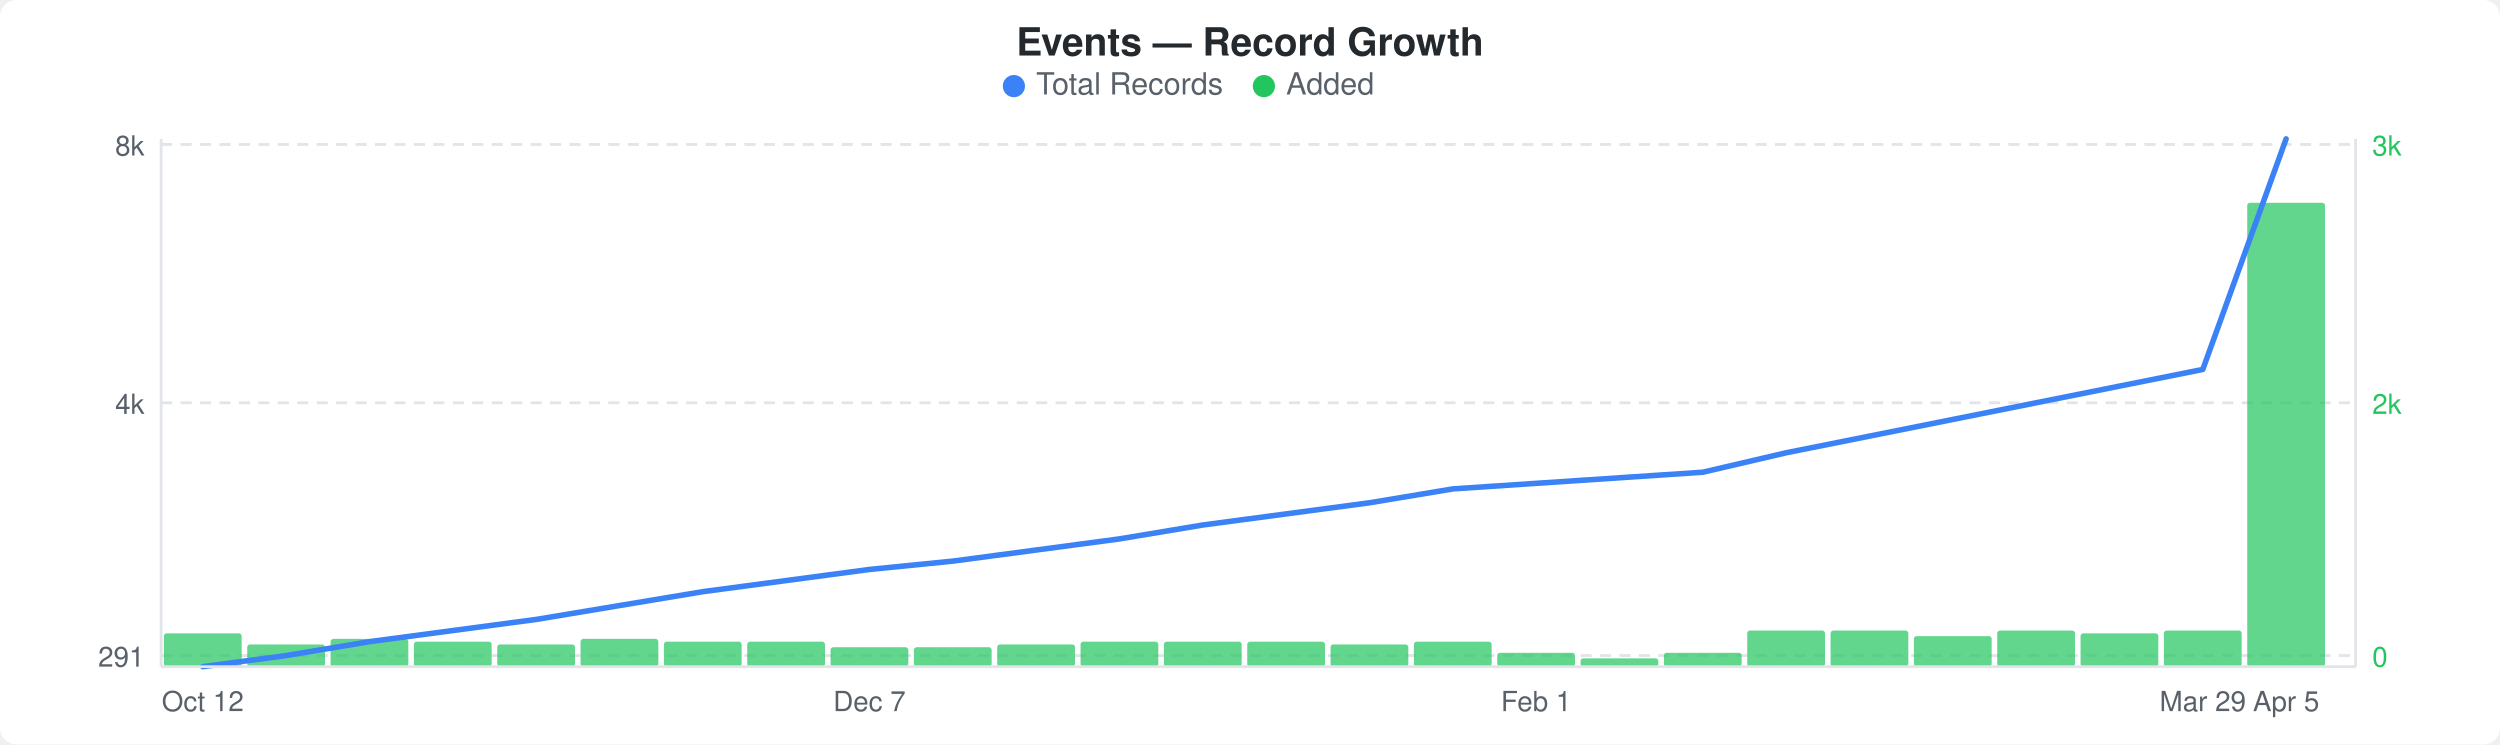
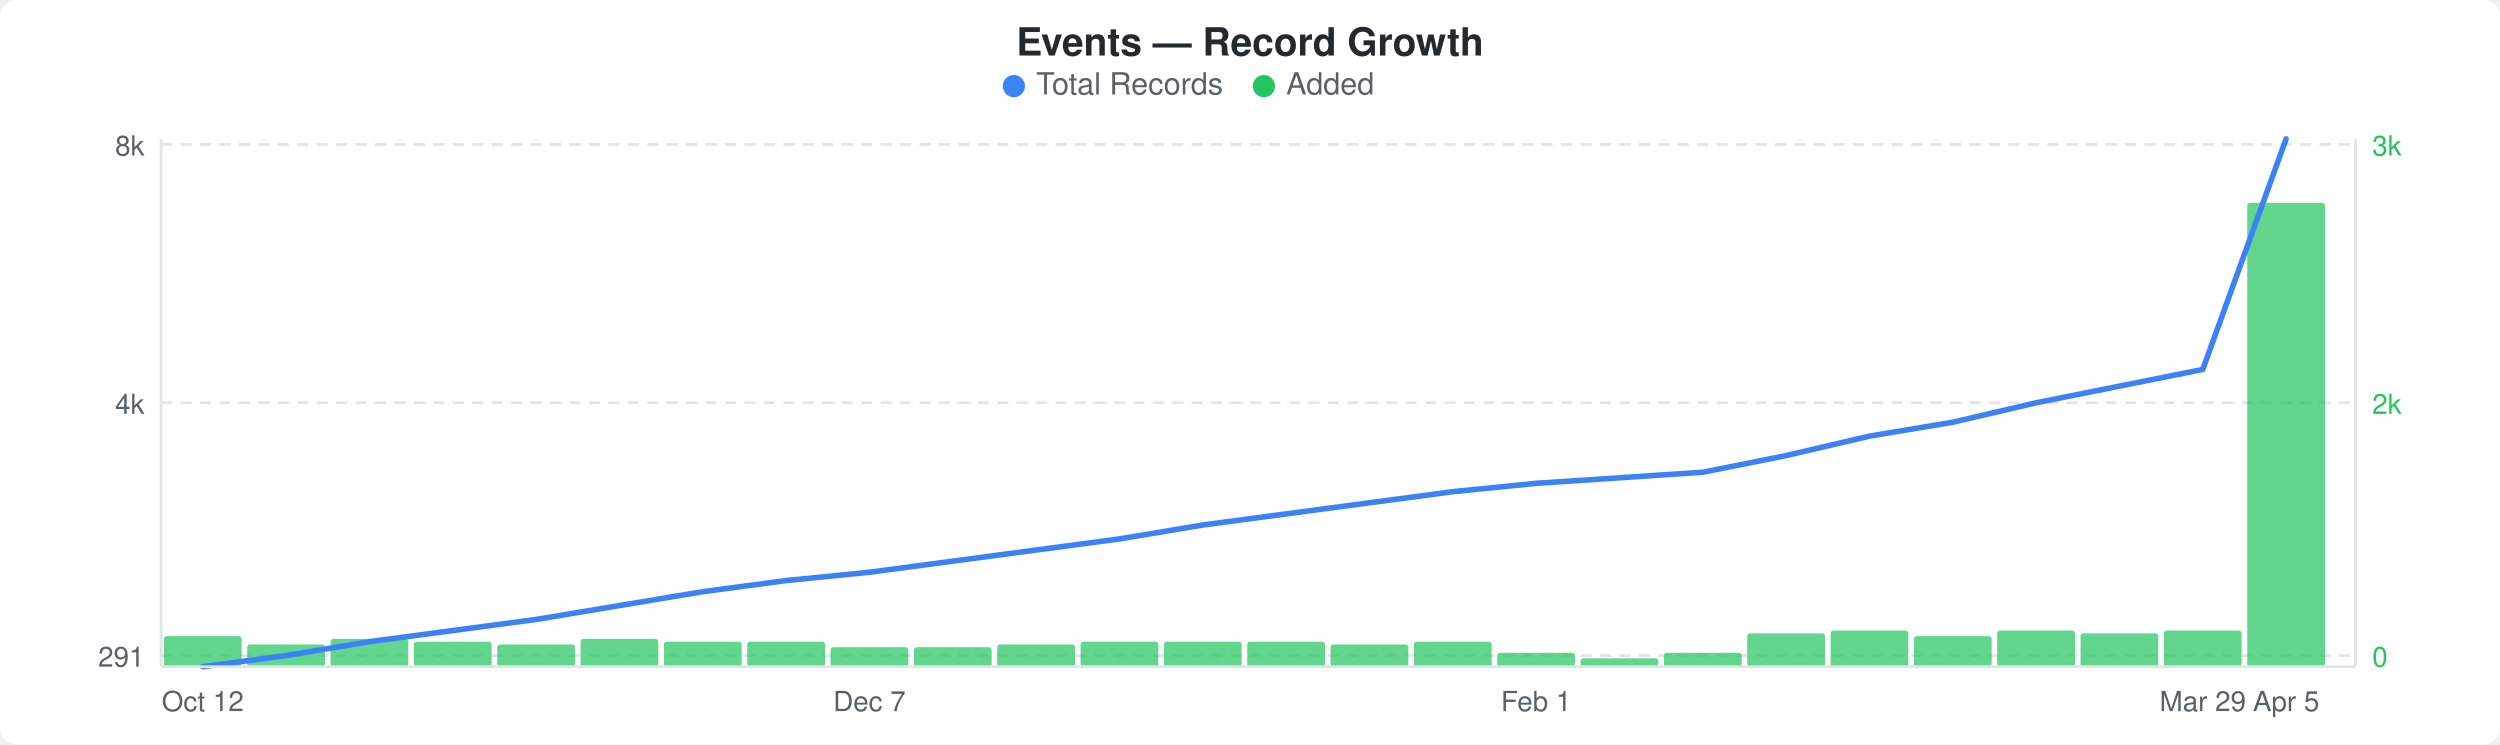
<svg xmlns="http://www.w3.org/2000/svg" width="900" height="268" viewBox="0 0 900 268">
  <rect width="900" height="268" fill="#ffffff" rx="6" ry="6" />
  <text x="450" y="20" text-anchor="middle" font-family="-apple-system, BlinkMacSystemFont, &quot;Segoe UI&quot;, Helvetica, Arial, sans-serif" font-size="14" font-weight="600" fill="#24292e">Events — Record Growth</text>
  <circle cx="365" cy="31" r="4" fill="#3b82f6" />
  <text x="373" y="34" font-family="-apple-system, BlinkMacSystemFont, &quot;Segoe UI&quot;, Helvetica, Arial, sans-serif" font-size="11" fill="#586069">Total Records</text>
  <circle cx="455" cy="31" r="4" fill="#22c55e" />
  <text x="463" y="34" font-family="-apple-system, BlinkMacSystemFont, &quot;Segoe UI&quot;, Helvetica, Arial, sans-serif" font-size="11" fill="#586069">Added</text>
  <line x1="58" y1="52" x2="848" y2="52" stroke="#e1e4e8" stroke-width="1" stroke-dasharray="4,3" />
  <line x1="58" y1="145" x2="848" y2="145" stroke="#e1e4e8" stroke-width="1" stroke-dasharray="4,3" />
  <line x1="58" y1="236" x2="848" y2="236" stroke="#e1e4e8" stroke-width="1" stroke-dasharray="4,3" />
-   <rect x="59" y="228" width="28" height="12" rx="1" fill="#22c55eb3" />
+   <rect x="59" y="229" width="28" height="11" rx="1" fill="#22c55eb3" />
  <rect x="89" y="232" width="28" height="8" rx="1" fill="#22c55eb3" />
  <rect x="119" y="230" width="28" height="10" rx="1" fill="#22c55eb3" />
  <rect x="149" y="231" width="28" height="9" rx="1" fill="#22c55eb3" />
  <rect x="179" y="232" width="28" height="8" rx="1" fill="#22c55eb3" />
  <rect x="209" y="230" width="28" height="10" rx="1" fill="#22c55eb3" />
  <rect x="239" y="231" width="28" height="9" rx="1" fill="#22c55eb3" />
  <rect x="269" y="231" width="28" height="9" rx="1" fill="#22c55eb3" />
  <rect x="299" y="233" width="28" height="7" rx="1" fill="#22c55eb3" />
  <rect x="329" y="233" width="28" height="7" rx="1" fill="#22c55eb3" />
  <rect x="359" y="232" width="28" height="8" rx="1" fill="#22c55eb3" />
  <rect x="389" y="231" width="28" height="9" rx="1" fill="#22c55eb3" />
  <rect x="419" y="231" width="28" height="9" rx="1" fill="#22c55eb3" />
  <rect x="449" y="231" width="28" height="9" rx="1" fill="#22c55eb3" />
  <rect x="479" y="232" width="28" height="8" rx="1" fill="#22c55eb3" />
  <rect x="509" y="231" width="28" height="9" rx="1" fill="#22c55eb3" />
  <rect x="539" y="235" width="28" height="5" rx="1" fill="#22c55eb3" />
  <rect x="569" y="237" width="28" height="3" rx="1" fill="#22c55eb3" />
  <rect x="599" y="235" width="28" height="5" rx="1" fill="#22c55eb3" />
-   <rect x="629" y="227" width="28" height="13" rx="1" fill="#22c55eb3" />
+   <rect x="629" y="228" width="28" height="12" rx="1" fill="#22c55eb3" />
  <rect x="659" y="227" width="28" height="13" rx="1" fill="#22c55eb3" />
  <rect x="689" y="229" width="28" height="11" rx="1" fill="#22c55eb3" />
  <rect x="719" y="227" width="28" height="13" rx="1" fill="#22c55eb3" />
  <rect x="749" y="228" width="28" height="12" rx="1" fill="#22c55eb3" />
  <rect x="779" y="227" width="28" height="13" rx="1" fill="#22c55eb3" />
  <rect x="809" y="73" width="28" height="167" rx="1" fill="#22c55eb3" />
-   <polyline points="73,240 103,236 133,231 163,227 193,223 223,218 253,213 283,209 313,205 343,202 373,198 403,194 433,189 463,185 493,181 523,176 553,174 583,172 613,170 643,163 673,157 703,151 733,145 763,139 793,133 823,50" fill="none" stroke="#3b82f6" stroke-width="2" stroke-linejoin="round" stroke-linecap="round" />
+   <polyline points="73,240 103,236 133,231 163,227 193,223 223,218 253,213 283,209 313,206 343,202 373,198 403,194 433,189 463,185 493,181 523,177 553,174 583,172 613,170 643,164 673,157 703,152 733,145 763,139 793,133 823,50" fill="none" stroke="#3b82f6" stroke-width="2" stroke-linejoin="round" stroke-linecap="round" />
  <text x="52" y="56" text-anchor="end" font-family="-apple-system, BlinkMacSystemFont, &quot;Segoe UI&quot;, Helvetica, Arial, sans-serif" font-size="10" fill="#586069">8k</text>
  <text x="52" y="149" text-anchor="end" font-family="-apple-system, BlinkMacSystemFont, &quot;Segoe UI&quot;, Helvetica, Arial, sans-serif" font-size="10" fill="#586069">4k</text>
  <text x="52" y="240" text-anchor="end" font-family="-apple-system, BlinkMacSystemFont, &quot;Segoe UI&quot;, Helvetica, Arial, sans-serif" font-size="10" fill="#586069">291</text>
  <text x="854" y="56" text-anchor="start" font-family="-apple-system, BlinkMacSystemFont, &quot;Segoe UI&quot;, Helvetica, Arial, sans-serif" font-size="10" fill="#22c55e">3k</text>
  <text x="854" y="149" text-anchor="start" font-family="-apple-system, BlinkMacSystemFont, &quot;Segoe UI&quot;, Helvetica, Arial, sans-serif" font-size="10" fill="#22c55e">2k</text>
  <text x="854" y="240" text-anchor="start" font-family="-apple-system, BlinkMacSystemFont, &quot;Segoe UI&quot;, Helvetica, Arial, sans-serif" font-size="10" fill="#22c55e">0</text>
  <line x1="58" y1="50" x2="58" y2="240" stroke="#e1e4e8" stroke-width="1" />
  <line x1="58" y1="240" x2="848" y2="240" stroke="#e1e4e8" stroke-width="1" />
  <line x1="848" y1="50" x2="848" y2="240" stroke="#e1e4e8" stroke-width="1" />
  <text x="73" y="256" text-anchor="middle" font-family="-apple-system, BlinkMacSystemFont, &quot;Segoe UI&quot;, Helvetica, Arial, sans-serif" font-size="10" fill="#586069">Oct 12</text>
  <text x="313" y="256" text-anchor="middle" font-family="-apple-system, BlinkMacSystemFont, &quot;Segoe UI&quot;, Helvetica, Arial, sans-serif" font-size="10" fill="#586069">Dec 7</text>
  <text x="553" y="256" text-anchor="middle" font-family="-apple-system, BlinkMacSystemFont, &quot;Segoe UI&quot;, Helvetica, Arial, sans-serif" font-size="10" fill="#586069">Feb 1</text>
  <text x="793" y="256" text-anchor="middle" font-family="-apple-system, BlinkMacSystemFont, &quot;Segoe UI&quot;, Helvetica, Arial, sans-serif" font-size="10" fill="#586069">Mar 29</text>
  <text x="823" y="256" text-anchor="middle" font-family="-apple-system, BlinkMacSystemFont, &quot;Segoe UI&quot;, Helvetica, Arial, sans-serif" font-size="10" fill="#586069">Apr 5</text>
</svg>
